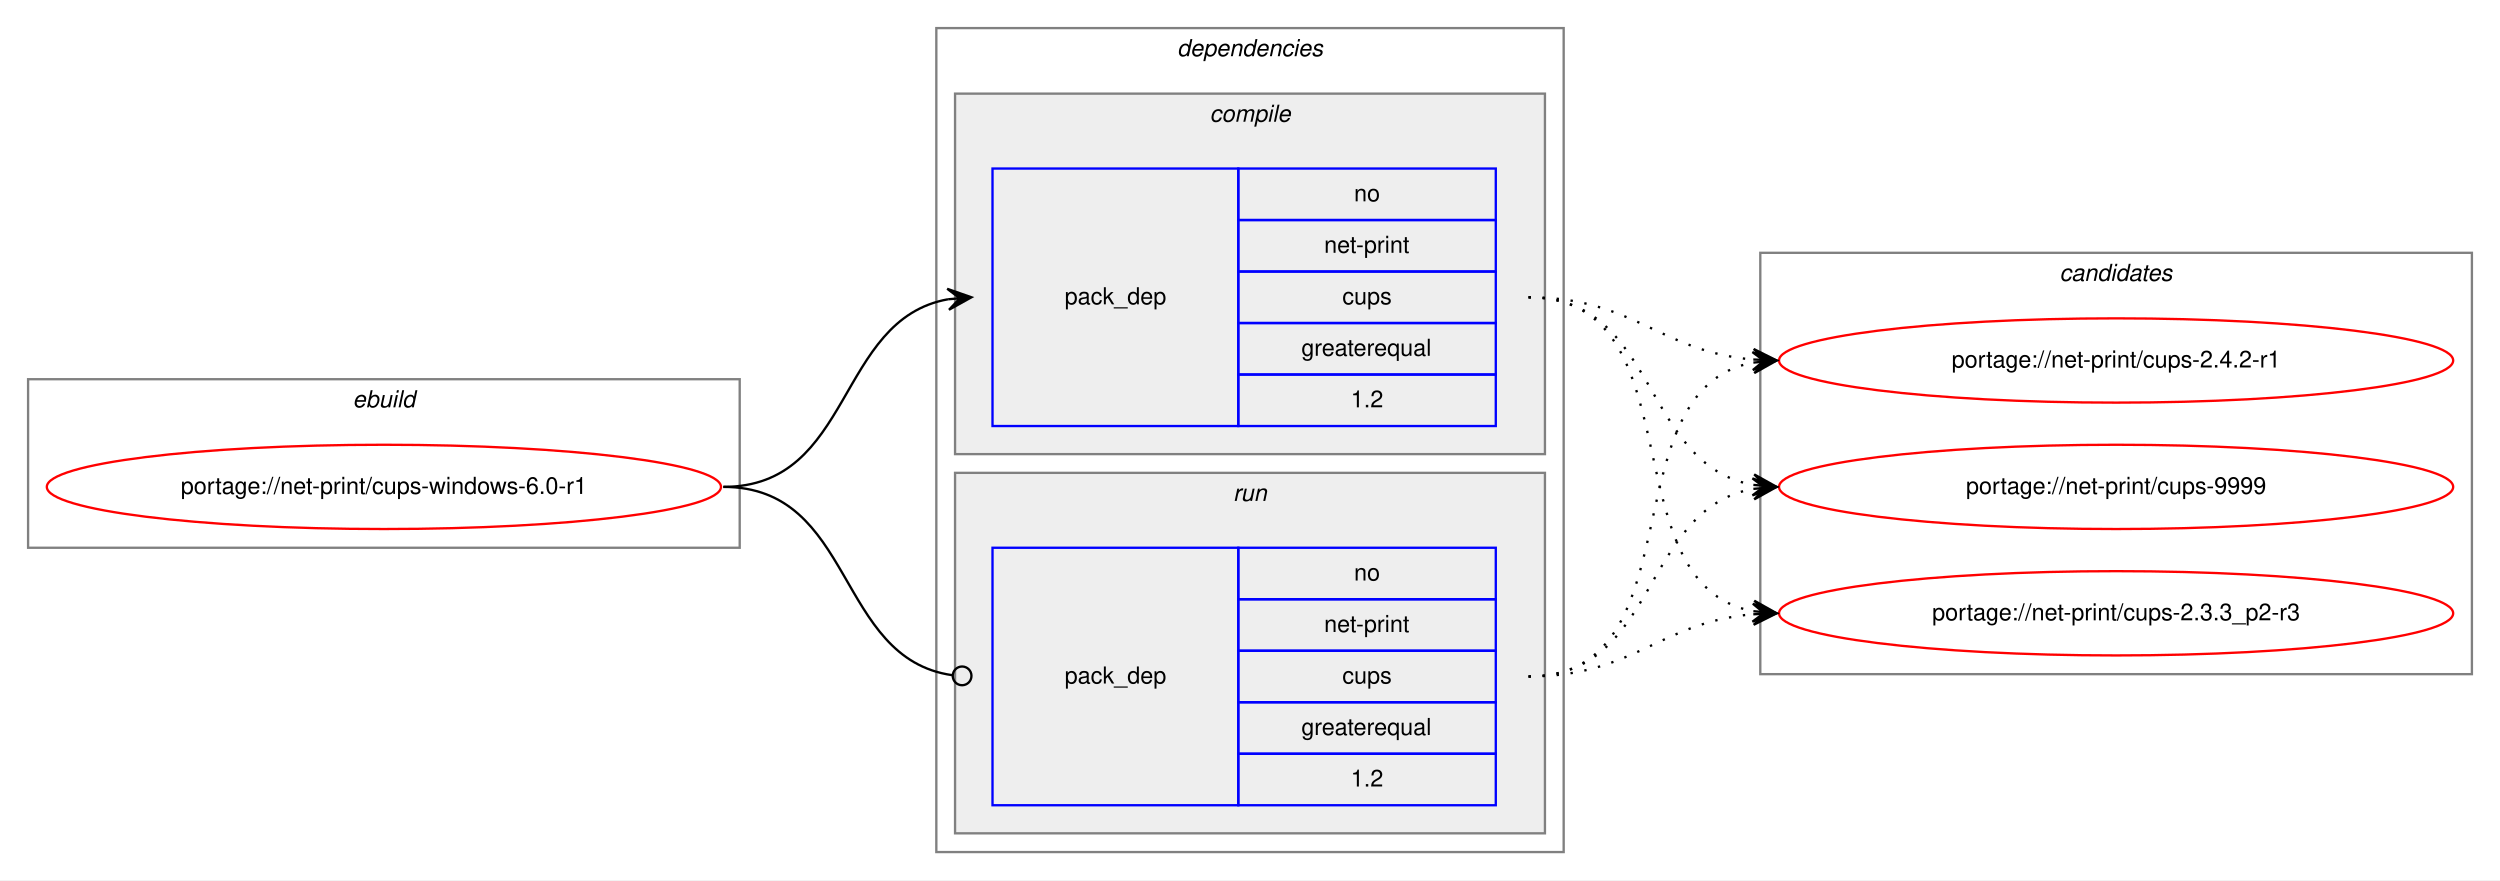
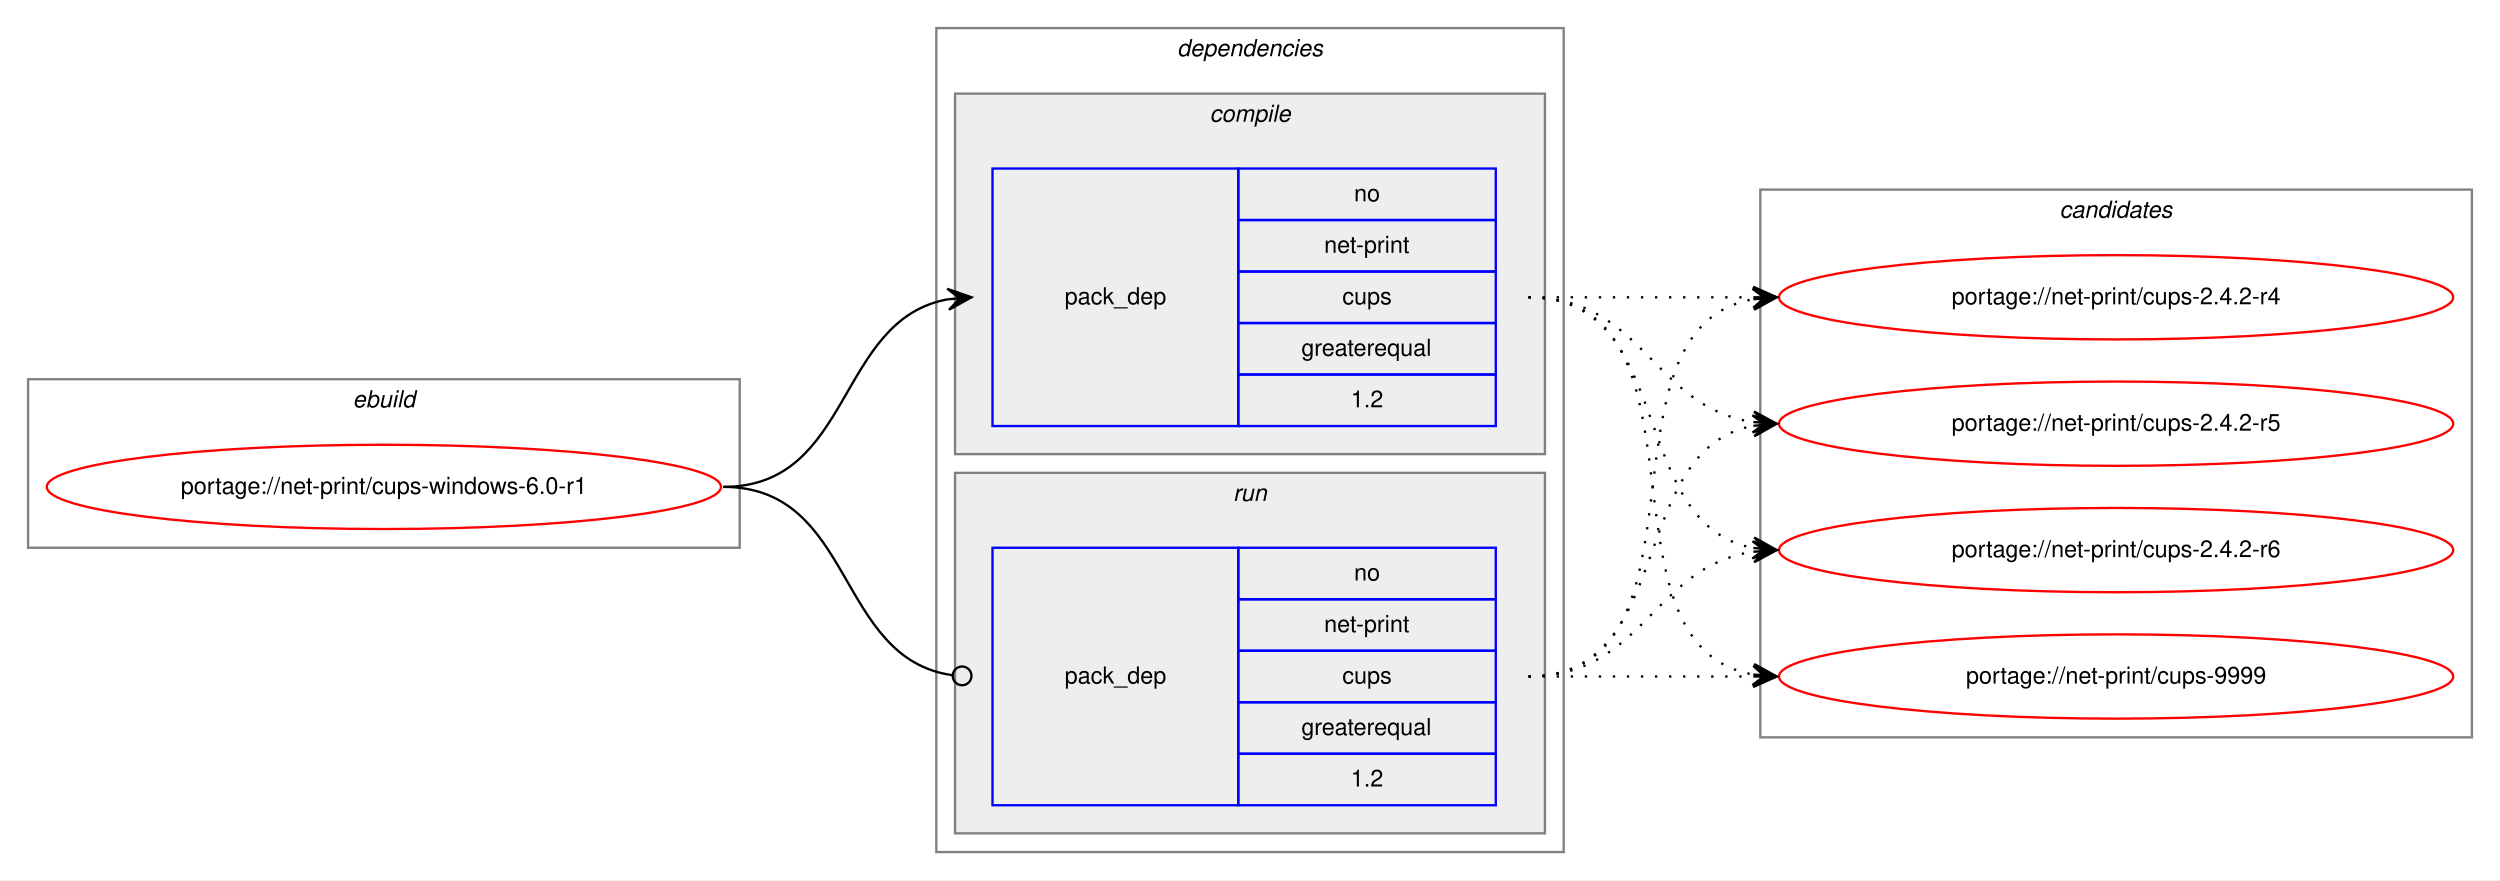
<svg xmlns="http://www.w3.org/2000/svg" xmlns:xlink="http://www.w3.org/1999/xlink" width="1068pt" height="376pt" viewBox="0.00 0.00 1068.00 376.00">
  <g id="graph0" class="graph" transform="scale(1 1) rotate(0) translate(4 372)">
    <polygon fill="white" stroke="transparent" points="-4,4 -4,-372 1064,-372 1064,4 -4,4" />
    <g id="clust1" class="cluster">
      <polygon fill="none" stroke="gray" points="8,-138 8,-210 312,-210 312,-138 8,-138" />
      <text text-anchor="start" x="146.66" y="-198" font-family="Helvetica,sans-Serif" font-style="italic" font-size="10.00">ebuild</text>
    </g>
    <g id="clust2" class="cluster">
      <polygon fill="none" stroke="gray" points="396,-8 396,-360 664,-360 664,-8 396,-8" />
      <text text-anchor="start" x="498.88" y="-348" font-family="Helvetica,sans-Serif" font-style="italic" font-size="10.00">dependencies</text>
    </g>
    <g id="clust3" class="cluster">
      <polygon fill="#eeeeee" stroke="gray" points="404,-178 404,-332 656,-332 656,-178 404,-178" />
      <text text-anchor="start" x="512.78" y="-320" font-family="Helvetica,sans-Serif" font-style="italic" font-size="10.00">compile</text>
    </g>
    <g id="clust6" class="cluster">
      <polygon fill="#eeeeee" stroke="gray" points="404,-16 404,-170 656,-170 656,-16 404,-16" />
      <text text-anchor="start" x="522.78" y="-158" font-family="Helvetica,sans-Serif" font-style="italic" font-size="10.00">run</text>
    </g>
    <g id="clust8" class="cluster">
-       <polygon fill="none" stroke="gray" points="748,-84 748,-264 1052,-264 1052,-84 748,-84" />
-       <text text-anchor="start" x="875.82" y="-252" font-family="Helvetica,sans-Serif" font-style="italic" font-size="10.00">candidates</text>
+       <polygon fill="none" stroke="gray" points="748,-57 748,-291 1052,-291 1052,-57 748,-57" />
+       <text text-anchor="start" x="875.82" y="-279" font-family="Helvetica,sans-Serif" font-style="italic" font-size="10.00">candidates</text>
    </g>
    <g id="node1" class="node">
      <g id="a_node1">
        <a xlink:href="../net-print/cups-windows-6.0-r1.svg" xlink:title="portage://net-print/cups-windows-6.0-r1">
          <ellipse fill="none" stroke="red" cx="160" cy="-164" rx="144" ry="18" />
          <text text-anchor="middle" x="160" y="-161" font-family="Helvetica,sans-Serif" font-size="10.00">portage://net-print/cups-windows-6.0-r1</text>
        </a>
      </g>
    </g>
    <g id="node2" class="node">
      <polygon fill="none" stroke="blue" points="420,-190 420,-300 525,-300 525,-190 420,-190" />
      <text text-anchor="start" x="450.82" y="-242" font-family="Helvetica,sans-Serif" font-size="10.00">pack_dep</text>
      <polygon fill="none" stroke="blue" points="525,-278 525,-300 635,-300 635,-278 525,-278" />
      <text text-anchor="start" x="574.44" y="-286" font-family="Helvetica,sans-Serif" font-size="10.00">no</text>
      <polygon fill="none" stroke="blue" points="525,-256 525,-278 635,-278 635,-256 525,-256" />
      <text text-anchor="start" x="561.66" y="-264" font-family="Helvetica,sans-Serif" font-size="10.00">net-print</text>
      <polygon fill="none" stroke="blue" points="525,-234 525,-256 635,-256 635,-234 525,-234" />
      <text text-anchor="start" x="569.44" y="-242" font-family="Helvetica,sans-Serif" font-size="10.00">cups</text>
      <polygon fill="none" stroke="blue" points="525,-212 525,-234 635,-234 635,-212 525,-212" />
      <text text-anchor="start" x="551.94" y="-220" font-family="Helvetica,sans-Serif" font-size="10.00">greaterequal</text>
      <polygon fill="none" stroke="blue" points="525,-190 525,-212 635,-212 635,-190 525,-190" />
      <text text-anchor="start" x="573.05" y="-198" font-family="Helvetica,sans-Serif" font-size="10.00">1.2</text>
    </g>
    <g id="edge1" class="edge">
      <path fill="none" stroke="black" d="M305,-164C360.7,-164 352.97,-235.49 400.99,-244.15" />
      <polygon fill="black" stroke="black" points="411,-245 400.65,-248.63 406.02,-244.57 401.04,-244.15 401.04,-244.15 401.04,-244.15 406.02,-244.57 401.42,-239.67 411,-245 411,-245" />
    </g>
    <g id="node3" class="node">
      <polygon fill="none" stroke="blue" points="420,-28 420,-138 525,-138 525,-28 420,-28" />
      <text text-anchor="start" x="450.82" y="-80" font-family="Helvetica,sans-Serif" font-size="10.00">pack_dep</text>
      <polygon fill="none" stroke="blue" points="525,-116 525,-138 635,-138 635,-116 525,-116" />
      <text text-anchor="start" x="574.44" y="-124" font-family="Helvetica,sans-Serif" font-size="10.00">no</text>
      <polygon fill="none" stroke="blue" points="525,-94 525,-116 635,-116 635,-94 525,-94" />
      <text text-anchor="start" x="561.66" y="-102" font-family="Helvetica,sans-Serif" font-size="10.00">net-print</text>
      <polygon fill="none" stroke="blue" points="525,-72 525,-94 635,-94 635,-72 525,-72" />
      <text text-anchor="start" x="569.44" y="-80" font-family="Helvetica,sans-Serif" font-size="10.00">cups</text>
      <polygon fill="none" stroke="blue" points="525,-50 525,-72 635,-72 635,-50 525,-50" />
      <text text-anchor="start" x="551.94" y="-58" font-family="Helvetica,sans-Serif" font-size="10.00">greaterequal</text>
      <polygon fill="none" stroke="blue" points="525,-28 525,-50 635,-50 635,-28 525,-28" />
      <text text-anchor="start" x="573.05" y="-36" font-family="Helvetica,sans-Serif" font-size="10.00">1.2</text>
    </g>
    <g id="edge2" class="edge">
      <path fill="none" stroke="black" d="M305,-164C361.4,-164 352.77,-90.72 402.81,-83.56" />
      <ellipse fill="none" stroke="black" cx="407.01" cy="-83.27" rx="4" ry="4" />
    </g>
    <g id="node4" class="node">
      <g id="a_node4">
-         <a xlink:href="../net-print/cups-2.3.3_p2-r3.svg" xlink:title="portage://net-print/cups-2.3.3_p2-r3">
-           <ellipse fill="none" stroke="red" cx="900" cy="-110" rx="144" ry="18" />
-           <text text-anchor="middle" x="900" y="-107" font-family="Helvetica,sans-Serif" font-size="10.00">portage://net-print/cups-2.3.3_p2-r3</text>
+         <a xlink:href="../net-print/cups-2.4.2-r4.svg" xlink:title="portage://net-print/cups-2.4.2-r4">
+           <ellipse fill="none" stroke="red" cx="900" cy="-245" rx="144" ry="18" />
+           <text text-anchor="middle" x="900" y="-242" font-family="Helvetica,sans-Serif" font-size="10.00">portage://net-print/cups-2.4.2-r4</text>
        </a>
      </g>
    </g>
    <g id="edge3" class="edge">
-       <path fill="none" stroke="black" stroke-dasharray="1,5" d="M649,-245C721.56,-245 682.97,-122.86 744.68,-110.93" />
-       <polygon fill="black" stroke="black" points="755,-110 745.45,-115.38 750.02,-110.45 745.04,-110.9 745.04,-110.9 745.04,-110.9 750.02,-110.45 744.64,-106.42 755,-110 755,-110" />
+       <path fill="none" stroke="black" stroke-dasharray="1,5" d="M649,-245C692.43,-245 705.83,-245 744.57,-245" />
+       <polygon fill="black" stroke="black" points="755,-245 745,-249.5 750,-245 745,-245 745,-245 745,-245 750,-245 745,-240.5 755,-245 755,-245" />
    </g>
    <g id="node5" class="node">
      <g id="a_node5">
-         <a xlink:href="../net-print/cups-2.4.2-r1.svg" xlink:title="portage://net-print/cups-2.4.2-r1">
-           <ellipse fill="none" stroke="red" cx="900" cy="-218" rx="144" ry="18" />
-           <text text-anchor="middle" x="900" y="-215" font-family="Helvetica,sans-Serif" font-size="10.00">portage://net-print/cups-2.4.2-r1</text>
+         <a xlink:href="../net-print/cups-2.4.2-r5.svg" xlink:title="portage://net-print/cups-2.4.2-r5">
+           <ellipse fill="none" stroke="red" cx="900" cy="-191" rx="144" ry="18" />
+           <text text-anchor="middle" x="900" y="-188" font-family="Helvetica,sans-Serif" font-size="10.00">portage://net-print/cups-2.4.2-r5</text>
        </a>
      </g>
    </g>
    <g id="edge4" class="edge">
-       <path fill="none" stroke="black" stroke-dasharray="1,5" d="M649,-245C694.01,-245 704.86,-221.86 744.8,-218.42" />
-       <polygon fill="black" stroke="black" points="755,-218 745.2,-222.91 750,-218.21 745.01,-218.42 745.01,-218.42 745.01,-218.42 750,-218.21 744.82,-213.92 755,-218 755,-218" />
+       <path fill="none" stroke="black" stroke-dasharray="1,5" d="M649,-245C698.26,-245 701.85,-198.13 744.86,-191.72" />
+       <polygon fill="black" stroke="black" points="755,-191 745.35,-196.2 750.01,-191.36 745.03,-191.71 745.03,-191.71 745.03,-191.71 750.01,-191.36 744.71,-187.22 755,-191 755,-191" />
    </g>
    <g id="node6" class="node">
      <g id="a_node6">
-         <a xlink:href="../net-print/cups-9999.svg" xlink:title="portage://net-print/cups-9999">
-           <ellipse fill="none" stroke="red" cx="900" cy="-164" rx="144" ry="18" />
-           <text text-anchor="middle" x="900" y="-161" font-family="Helvetica,sans-Serif" font-size="10.00">portage://net-print/cups-9999</text>
+         <a xlink:href="../net-print/cups-2.4.2-r6.svg" xlink:title="portage://net-print/cups-2.4.2-r6">
+           <ellipse fill="none" stroke="red" cx="900" cy="-137" rx="144" ry="18" />
+           <text text-anchor="middle" x="900" y="-134" font-family="Helvetica,sans-Serif" font-size="10.00">portage://net-print/cups-2.4.2-r6</text>
        </a>
      </g>
    </g>
    <g id="edge5" class="edge">
-       <path fill="none" stroke="black" stroke-dasharray="1,5" d="M649,-245C704.7,-245 696.97,-173.51 744.99,-164.85" />
-       <polygon fill="black" stroke="black" points="755,-164 745.42,-169.33 750.02,-164.43 745.04,-164.85 745.04,-164.85 745.04,-164.85 750.02,-164.43 744.65,-160.37 755,-164 755,-164" />
+       <path fill="none" stroke="black" stroke-dasharray="1,5" d="M649,-245C712.58,-245 690.58,-148.49 744.79,-137.93" />
+       <polygon fill="black" stroke="black" points="755,-137 745.45,-142.39 750.02,-137.46 745.04,-137.91 745.04,-137.91 745.04,-137.91 750.02,-137.46 744.63,-133.43 755,-137 755,-137" />
+     </g>
+     <g id="node7" class="node">
+       <g id="a_node7">
+         <a xlink:href="../net-print/cups-9999.svg" xlink:title="portage://net-print/cups-9999">
+           <ellipse fill="none" stroke="red" cx="900" cy="-83" rx="144" ry="18" />
+           <text text-anchor="middle" x="900" y="-80" font-family="Helvetica,sans-Serif" font-size="10.00">portage://net-print/cups-9999</text>
+         </a>
+       </g>
    </g>
    <g id="edge6" class="edge">
-       <path fill="none" stroke="black" stroke-dasharray="1,5" d="M649,-83C694.01,-83 704.86,-106.14 744.8,-109.58" />
-       <polygon fill="black" stroke="black" points="755,-110 744.82,-114.08 750,-109.79 745.01,-109.58 745.01,-109.58 745.01,-109.58 750,-109.79 745.2,-105.09 755,-110 755,-110" />
+       <path fill="none" stroke="black" stroke-dasharray="1,5" d="M649,-245C731.35,-245 674.36,-96.62 744.73,-83.87" />
+       <polygon fill="black" stroke="black" points="755,-83 745.42,-88.33 750.02,-83.42 745.04,-83.85 745.04,-83.85 745.04,-83.85 750.02,-83.42 744.66,-79.36 755,-83 755,-83" />
    </g>
    <g id="edge7" class="edge">
-       <path fill="none" stroke="black" stroke-dasharray="1,5" d="M649,-83C721.56,-83 682.97,-205.14 744.68,-217.07" />
-       <polygon fill="black" stroke="black" points="755,-218 744.64,-221.58 750.02,-217.55 745.04,-217.1 745.04,-217.1 745.04,-217.1 750.02,-217.55 745.45,-212.62 755,-218 755,-218" />
+       <path fill="none" stroke="black" stroke-dasharray="1,5" d="M649,-83C731.35,-83 674.36,-231.38 744.73,-244.13" />
+       <polygon fill="black" stroke="black" points="755,-245 744.66,-248.64 750.02,-244.58 745.04,-244.15 745.04,-244.15 745.04,-244.15 750.02,-244.58 745.42,-239.67 755,-245 755,-245" />
    </g>
    <g id="edge8" class="edge">
-       <path fill="none" stroke="black" stroke-dasharray="1,5" d="M649,-83C704.7,-83 696.97,-154.49 744.99,-163.15" />
-       <polygon fill="black" stroke="black" points="755,-164 744.65,-167.63 750.02,-163.57 745.04,-163.15 745.04,-163.15 745.04,-163.15 750.02,-163.57 745.42,-158.67 755,-164 755,-164" />
+       <path fill="none" stroke="black" stroke-dasharray="1,5" d="M649,-83C712.58,-83 690.58,-179.51 744.79,-190.07" />
+       <polygon fill="black" stroke="black" points="755,-191 744.63,-194.57 750.02,-190.54 745.04,-190.09 745.04,-190.09 745.04,-190.09 750.02,-190.54 745.45,-185.61 755,-191 755,-191" />
+     </g>
+     <g id="edge9" class="edge">
+       <path fill="none" stroke="black" stroke-dasharray="1,5" d="M649,-83C698.26,-83 701.85,-129.87 744.86,-136.28" />
+       <polygon fill="black" stroke="black" points="755,-137 744.71,-140.78 750.01,-136.64 745.03,-136.29 745.03,-136.29 745.03,-136.29 750.01,-136.64 745.35,-131.8 755,-137 755,-137" />
+     </g>
+     <g id="edge10" class="edge">
+       <path fill="none" stroke="black" stroke-dasharray="1,5" d="M649,-83C692.43,-83 705.83,-83 744.57,-83" />
+       <polygon fill="black" stroke="black" points="755,-83 745,-87.5 750,-83 745,-83 745,-83 745,-83 750,-83 745,-78.5 755,-83 755,-83" />
    </g>
  </g>
</svg>
